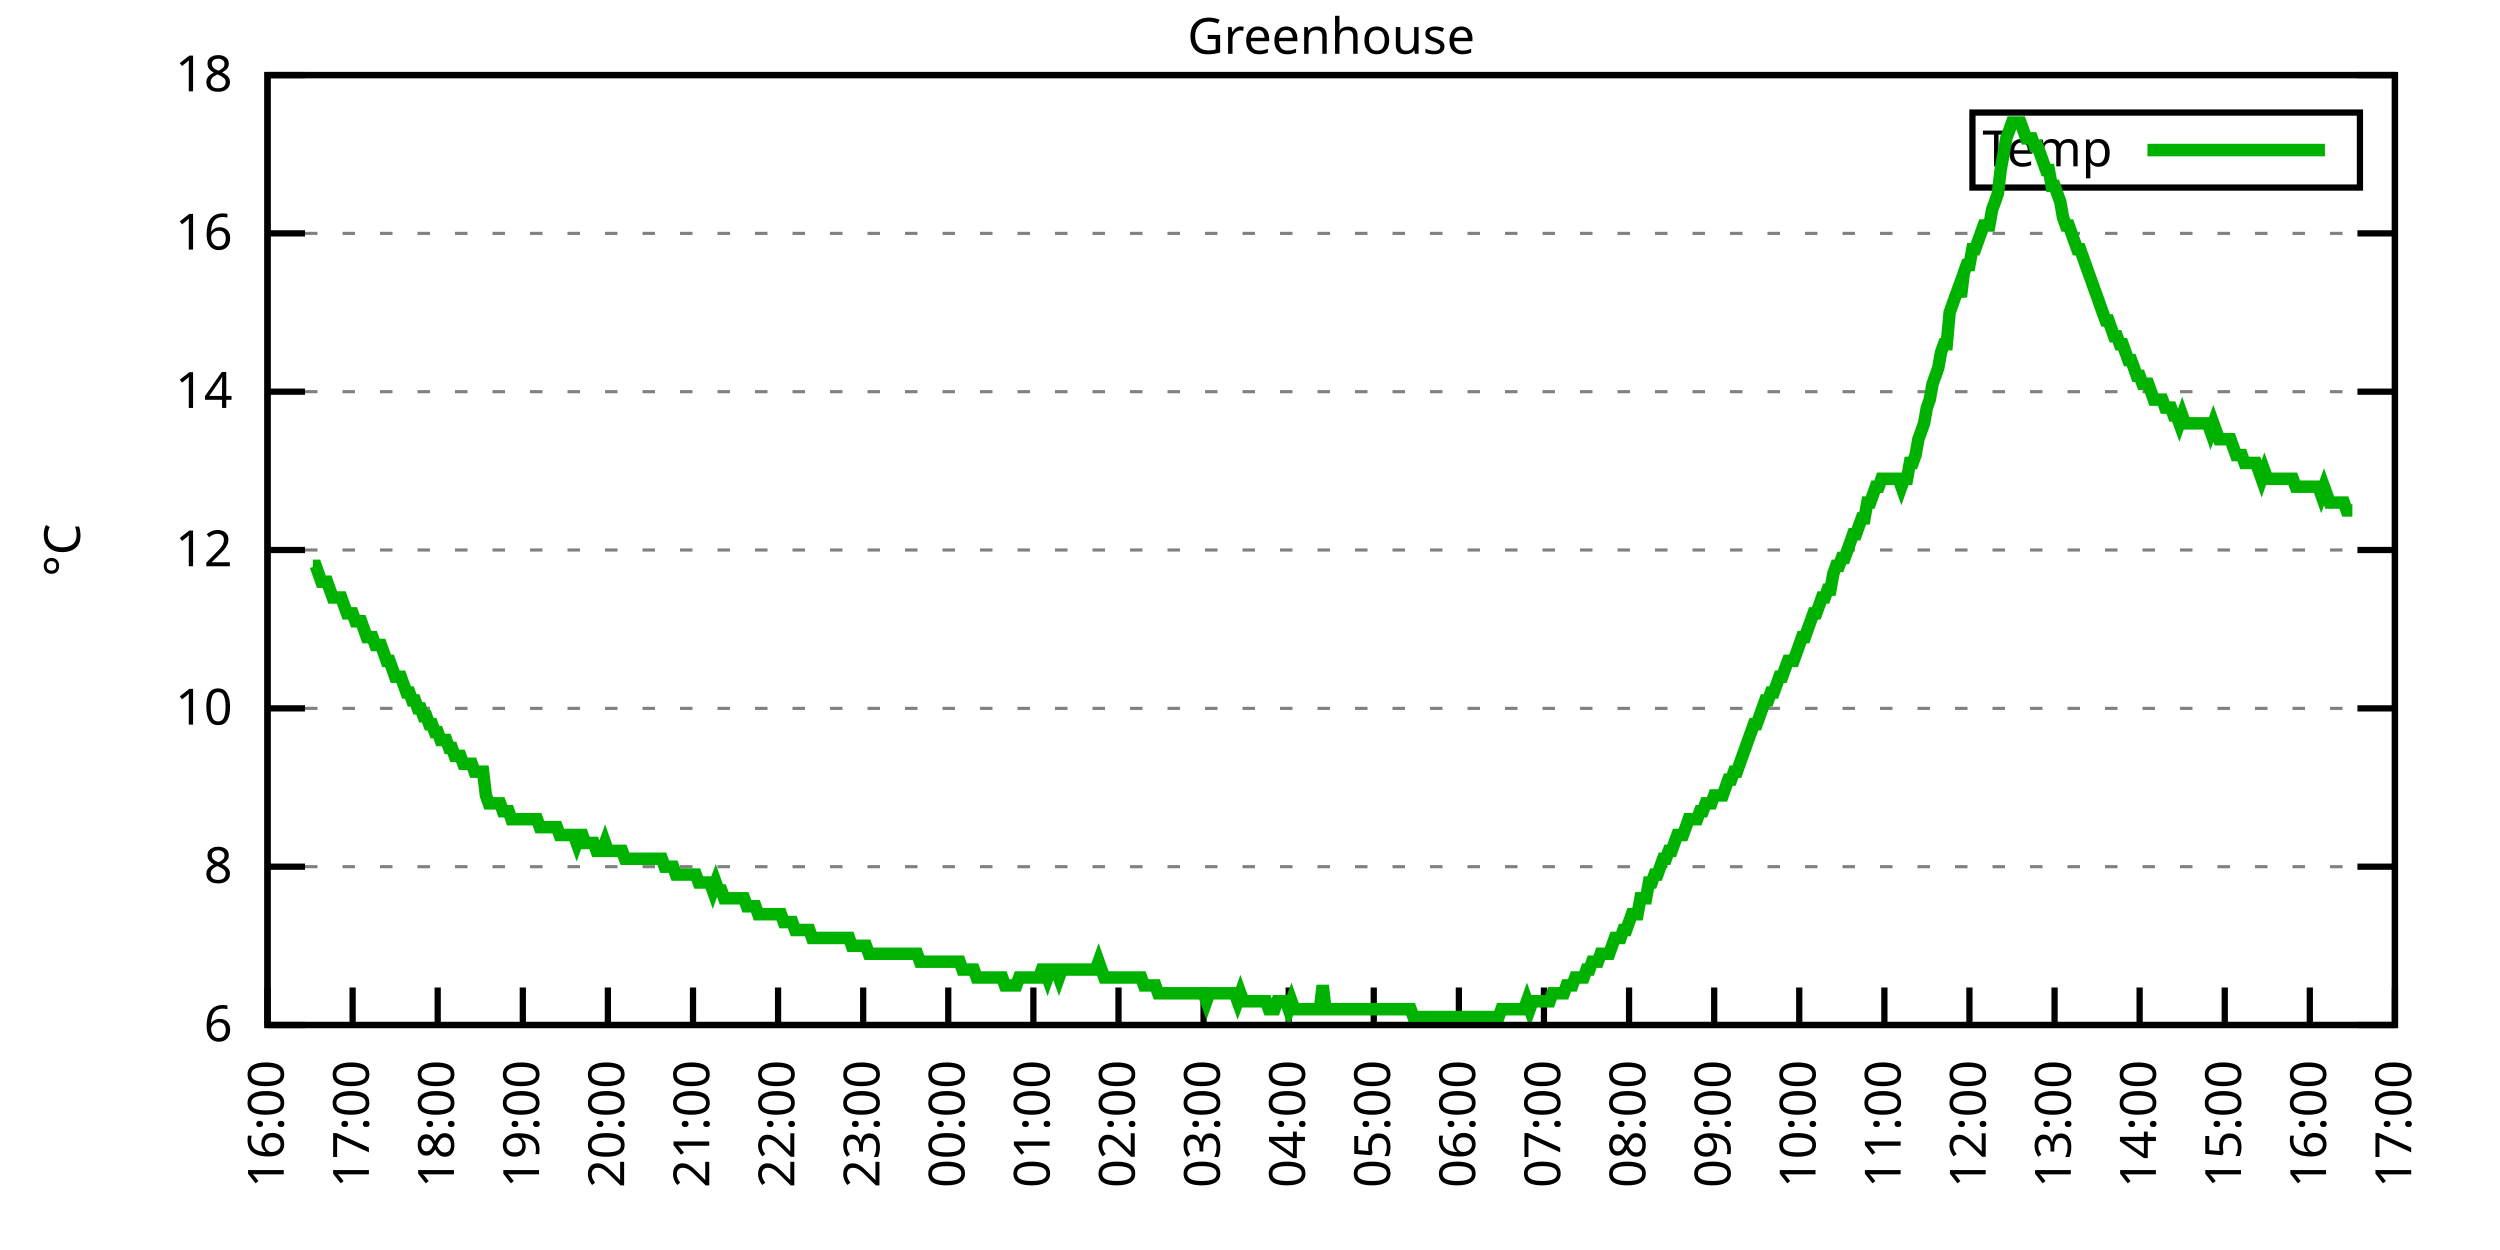
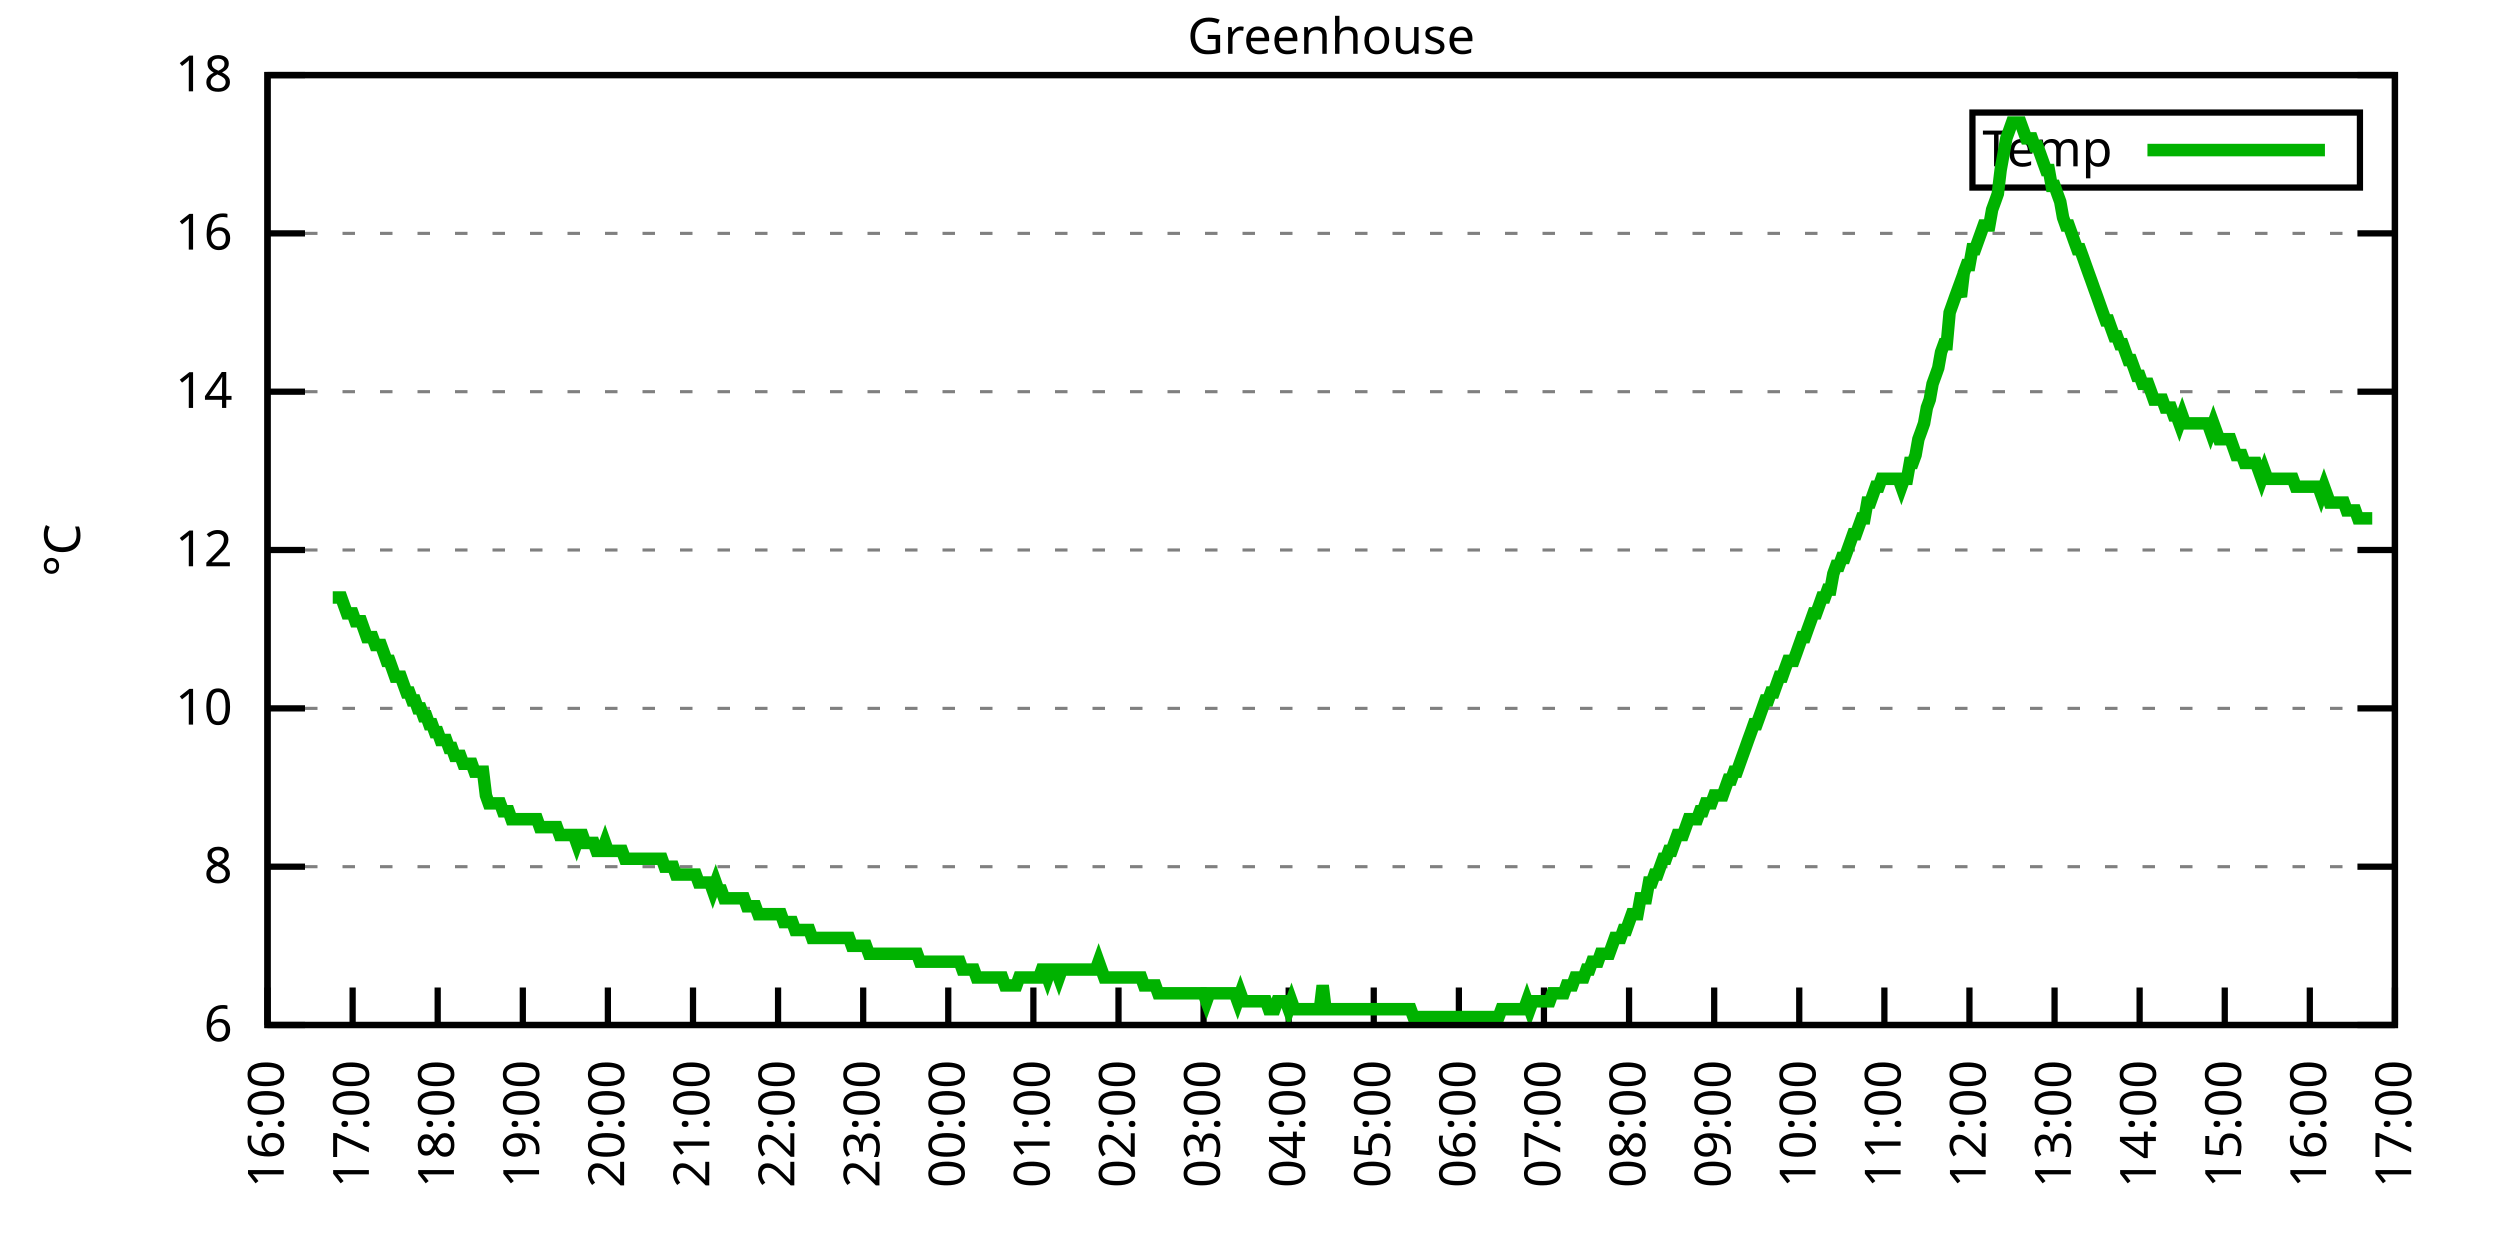
<svg xmlns="http://www.w3.org/2000/svg" xmlns:xlink="http://www.w3.org/1999/xlink" width="400" height="200" viewBox="0 0 400 200">
  <g id="gnuplot_canvas">
    <rect x="0" y="0" width="400" height="200" fill="none" />
    <defs>
      <circle id="gpDot" r="0.5" stroke-width="0.5" stroke="currentColor" />
      <path id="gpPt0" stroke-width="0.333" stroke="currentColor" d="M-1,0 h2 M0,-1 v2" />
      <path id="gpPt1" stroke-width="0.333" stroke="currentColor" d="M-1,-1 L1,1 M1,-1 L-1,1" />
      <path id="gpPt2" stroke-width="0.333" stroke="currentColor" d="M-1,0 L1,0 M0,-1 L0,1 M-1,-1 L1,1 M-1,1 L1,-1" />
      <rect id="gpPt3" stroke-width="0.333" stroke="currentColor" x="-1" y="-1" width="2" height="2" />
      <rect id="gpPt4" stroke-width="0.333" stroke="currentColor" fill="currentColor" x="-1" y="-1" width="2" height="2" />
      <circle id="gpPt5" stroke-width="0.333" stroke="currentColor" cx="0" cy="0" r="1" />
      <use xlink:href="#gpPt5" id="gpPt6" fill="currentColor" stroke="none" />
      <path id="gpPt7" stroke-width="0.333" stroke="currentColor" d="M0,-1.33 L-1.33,0.67 L1.33,0.67 z" />
      <use xlink:href="#gpPt7" id="gpPt8" fill="currentColor" stroke="none" />
      <use xlink:href="#gpPt7" id="gpPt9" stroke="currentColor" transform="rotate(180)" />
      <use xlink:href="#gpPt9" id="gpPt10" fill="currentColor" stroke="none" />
      <use xlink:href="#gpPt3" id="gpPt11" stroke="currentColor" transform="rotate(45)" />
      <use xlink:href="#gpPt11" id="gpPt12" fill="currentColor" stroke="none" />
      <path id="gpPt13" stroke-width="0.333" stroke="currentColor" d="M0,1.330 L1.265,0.411 L0.782,-1.067 L-0.782,-1.076 L-1.265,0.411 z" />
      <use xlink:href="#gpPt13" id="gpPt14" fill="currentColor" stroke="none" />
      <filter id="textbox" filterUnits="objectBoundingBox" x="0" y="0" height="1" width="1">
        <feFlood flood-color="white" flood-opacity="1" result="bgnd" />
        <feComposite in="SourceGraphic" in2="bgnd" operator="atop" />
      </filter>
      <filter id="greybox" filterUnits="objectBoundingBox" x="0" y="0" height="1" width="1">
        <feFlood flood-color="lightgrey" flood-opacity="1" result="grey" />
        <feComposite in="SourceGraphic" in2="grey" operator="atop" />
      </filter>
    </defs>
    <g fill="none" color="white" stroke="currentColor" stroke-width="1.00" stroke-linecap="butt" stroke-linejoin="miter">
</g>
    <g fill="none" color="black" stroke="currentColor" stroke-width="1.00" stroke-linecap="butt" stroke-linejoin="miter">
      <g stroke="none" shape-rendering="crispEdges">
        <polygon fill="rgb(255, 255, 255)" points="42.80,164.00 383.18,164.00 383.18,12.02 42.80,12.02 " />
      </g>
    </g>
    <g fill="none" color="black" stroke="currentColor" stroke-width="1.00" stroke-linecap="butt" stroke-linejoin="miter">
</g>
    <g fill="none" color="black" stroke="black" stroke-width="0.50" stroke-linecap="butt" stroke-linejoin="miter">
</g>
    <g fill="none" color="gray" stroke="currentColor" stroke-width="0.50" stroke-linecap="butt" stroke-linejoin="miter">
      <path stroke="gray" stroke-dasharray="2,4" class="gridline" d="M42.80,164.00 L383.19,164.00  " />
    </g>
    <g fill="none" color="gray" stroke="gray" stroke-width="1.00" stroke-linecap="butt" stroke-linejoin="miter">
</g>
    <g fill="none" color="black" stroke="currentColor" stroke-width="1.00" stroke-linecap="butt" stroke-linejoin="miter">
      <path stroke="black" d="M42.80,164.00 L48.80,164.00 M383.19,164.00 L377.19,164.00  " />
      <g transform="translate(37.20,166.60)" stroke="none" fill="black" font-family="Sans" font-size="8.00" text-anchor="end">
        <text>
          <tspan font-family="Sans"> 6</tspan>
        </text>
      </g>
    </g>
    <g fill="none" color="black" stroke="currentColor" stroke-width="1.00" stroke-linecap="butt" stroke-linejoin="miter">
</g>
    <g fill="none" color="black" stroke="black" stroke-width="0.50" stroke-linecap="butt" stroke-linejoin="miter">
</g>
    <g fill="none" color="gray" stroke="currentColor" stroke-width="0.50" stroke-linecap="butt" stroke-linejoin="miter">
      <path stroke="gray" stroke-dasharray="2,4" class="gridline" d="M42.80,138.67 L383.19,138.67  " />
    </g>
    <g fill="none" color="gray" stroke="gray" stroke-width="1.00" stroke-linecap="butt" stroke-linejoin="miter">
</g>
    <g fill="none" color="black" stroke="currentColor" stroke-width="1.00" stroke-linecap="butt" stroke-linejoin="miter">
      <path stroke="black" d="M42.80,138.67 L48.80,138.67 M383.19,138.67 L377.19,138.67  " />
      <g transform="translate(37.20,141.27)" stroke="none" fill="black" font-family="Sans" font-size="8.00" text-anchor="end">
        <text>
          <tspan font-family="Sans"> 8</tspan>
        </text>
      </g>
    </g>
    <g fill="none" color="black" stroke="currentColor" stroke-width="1.00" stroke-linecap="butt" stroke-linejoin="miter">
</g>
    <g fill="none" color="black" stroke="black" stroke-width="0.50" stroke-linecap="butt" stroke-linejoin="miter">
</g>
    <g fill="none" color="gray" stroke="currentColor" stroke-width="0.50" stroke-linecap="butt" stroke-linejoin="miter">
      <path stroke="gray" stroke-dasharray="2,4" class="gridline" d="M42.80,113.34 L383.19,113.34  " />
    </g>
    <g fill="none" color="gray" stroke="gray" stroke-width="1.00" stroke-linecap="butt" stroke-linejoin="miter">
</g>
    <g fill="none" color="black" stroke="currentColor" stroke-width="1.00" stroke-linecap="butt" stroke-linejoin="miter">
      <path stroke="black" d="M42.80,113.34 L48.80,113.34 M383.19,113.34 L377.19,113.34  " />
      <g transform="translate(37.20,115.94)" stroke="none" fill="black" font-family="Sans" font-size="8.00" text-anchor="end">
        <text>
          <tspan font-family="Sans"> 10</tspan>
        </text>
      </g>
    </g>
    <g fill="none" color="black" stroke="currentColor" stroke-width="1.00" stroke-linecap="butt" stroke-linejoin="miter">
</g>
    <g fill="none" color="black" stroke="black" stroke-width="0.50" stroke-linecap="butt" stroke-linejoin="miter">
</g>
    <g fill="none" color="gray" stroke="currentColor" stroke-width="0.50" stroke-linecap="butt" stroke-linejoin="miter">
      <path stroke="gray" stroke-dasharray="2,4" class="gridline" d="M42.80,88.00 L383.19,88.00  " />
    </g>
    <g fill="none" color="gray" stroke="gray" stroke-width="1.00" stroke-linecap="butt" stroke-linejoin="miter">
</g>
    <g fill="none" color="black" stroke="currentColor" stroke-width="1.00" stroke-linecap="butt" stroke-linejoin="miter">
      <path stroke="black" d="M42.80,88.00 L48.80,88.00 M383.19,88.00 L377.19,88.00  " />
      <g transform="translate(37.20,90.60)" stroke="none" fill="black" font-family="Sans" font-size="8.00" text-anchor="end">
        <text>
          <tspan font-family="Sans"> 12</tspan>
        </text>
      </g>
    </g>
    <g fill="none" color="black" stroke="currentColor" stroke-width="1.00" stroke-linecap="butt" stroke-linejoin="miter">
</g>
    <g fill="none" color="black" stroke="black" stroke-width="0.50" stroke-linecap="butt" stroke-linejoin="miter">
</g>
    <g fill="none" color="gray" stroke="currentColor" stroke-width="0.50" stroke-linecap="butt" stroke-linejoin="miter">
      <path stroke="gray" stroke-dasharray="2,4" class="gridline" d="M42.80,62.67 L383.19,62.67  " />
    </g>
    <g fill="none" color="gray" stroke="gray" stroke-width="1.00" stroke-linecap="butt" stroke-linejoin="miter">
</g>
    <g fill="none" color="black" stroke="currentColor" stroke-width="1.00" stroke-linecap="butt" stroke-linejoin="miter">
      <path stroke="black" d="M42.80,62.67 L48.80,62.67 M383.19,62.67 L377.19,62.67  " />
      <g transform="translate(37.20,65.27)" stroke="none" fill="black" font-family="Sans" font-size="8.00" text-anchor="end">
        <text>
          <tspan font-family="Sans"> 14</tspan>
        </text>
      </g>
    </g>
    <g fill="none" color="black" stroke="currentColor" stroke-width="1.00" stroke-linecap="butt" stroke-linejoin="miter">
</g>
    <g fill="none" color="black" stroke="black" stroke-width="0.50" stroke-linecap="butt" stroke-linejoin="miter">
</g>
    <g fill="none" color="gray" stroke="currentColor" stroke-width="0.50" stroke-linecap="butt" stroke-linejoin="miter">
      <path stroke="gray" stroke-dasharray="2,4" class="gridline" d="M42.80,37.34 L383.19,37.34  " />
    </g>
    <g fill="none" color="gray" stroke="gray" stroke-width="1.00" stroke-linecap="butt" stroke-linejoin="miter">
</g>
    <g fill="none" color="black" stroke="currentColor" stroke-width="1.00" stroke-linecap="butt" stroke-linejoin="miter">
      <path stroke="black" d="M42.80,37.34 L48.80,37.34 M383.19,37.34 L377.19,37.34  " />
      <g transform="translate(37.20,39.94)" stroke="none" fill="black" font-family="Sans" font-size="8.00" text-anchor="end">
        <text>
          <tspan font-family="Sans"> 16</tspan>
        </text>
      </g>
    </g>
    <g fill="none" color="black" stroke="currentColor" stroke-width="1.00" stroke-linecap="butt" stroke-linejoin="miter">
</g>
    <g fill="none" color="black" stroke="black" stroke-width="0.50" stroke-linecap="butt" stroke-linejoin="miter">
</g>
    <g fill="none" color="gray" stroke="currentColor" stroke-width="0.50" stroke-linecap="butt" stroke-linejoin="miter">
      <path stroke="gray" stroke-dasharray="2,4" class="gridline" d="M42.80,12.01 L383.19,12.01  " />
    </g>
    <g fill="none" color="gray" stroke="gray" stroke-width="1.00" stroke-linecap="butt" stroke-linejoin="miter">
</g>
    <g fill="none" color="black" stroke="currentColor" stroke-width="1.00" stroke-linecap="butt" stroke-linejoin="miter">
      <path stroke="black" d="M42.80,12.01 L48.80,12.01 M383.19,12.01 L377.19,12.01  " />
      <g transform="translate(37.20,14.61)" stroke="none" fill="black" font-family="Sans" font-size="8.00" text-anchor="end">
        <text>
          <tspan font-family="Sans"> 18</tspan>
        </text>
      </g>
    </g>
    <g fill="none" color="black" stroke="currentColor" stroke-width="1.00" stroke-linecap="butt" stroke-linejoin="miter">
      <path stroke="black" d="M42.80,164.00 L42.80,158.00  " />
      <g transform="translate(45.40,169.60) rotate(270.00)" stroke="none" fill="black" font-family="Sans" font-size="8.00" text-anchor="end">
        <text>
          <tspan font-family="Sans">16:00</tspan>
        </text>
      </g>
    </g>
    <g fill="none" color="black" stroke="currentColor" stroke-width="1.00" stroke-linecap="butt" stroke-linejoin="miter">
      <path stroke="black" d="M56.42,164.00 L56.42,158.00  " />
      <g transform="translate(59.02,169.60) rotate(270.00)" stroke="none" fill="black" font-family="Sans" font-size="8.00" text-anchor="end">
        <text>
          <tspan font-family="Sans">17:00</tspan>
        </text>
      </g>
    </g>
    <g fill="none" color="black" stroke="currentColor" stroke-width="1.00" stroke-linecap="butt" stroke-linejoin="miter">
      <path stroke="black" d="M70.03,164.00 L70.03,158.00  " />
      <g transform="translate(72.63,169.60) rotate(270.00)" stroke="none" fill="black" font-family="Sans" font-size="8.00" text-anchor="end">
        <text>
          <tspan font-family="Sans">18:00</tspan>
        </text>
      </g>
    </g>
    <g fill="none" color="black" stroke="currentColor" stroke-width="1.00" stroke-linecap="butt" stroke-linejoin="miter">
      <path stroke="black" d="M83.65,164.00 L83.65,158.00  " />
      <g transform="translate(86.25,169.60) rotate(270.00)" stroke="none" fill="black" font-family="Sans" font-size="8.00" text-anchor="end">
        <text>
          <tspan font-family="Sans">19:00</tspan>
        </text>
      </g>
    </g>
    <g fill="none" color="black" stroke="currentColor" stroke-width="1.00" stroke-linecap="butt" stroke-linejoin="miter">
      <path stroke="black" d="M97.26,164.00 L97.26,158.00  " />
      <g transform="translate(99.86,169.60) rotate(270.00)" stroke="none" fill="black" font-family="Sans" font-size="8.00" text-anchor="end">
        <text>
          <tspan font-family="Sans">20:00</tspan>
        </text>
      </g>
    </g>
    <g fill="none" color="black" stroke="currentColor" stroke-width="1.00" stroke-linecap="butt" stroke-linejoin="miter">
      <path stroke="black" d="M110.88,164.00 L110.88,158.00  " />
      <g transform="translate(113.48,169.60) rotate(270.00)" stroke="none" fill="black" font-family="Sans" font-size="8.00" text-anchor="end">
        <text>
          <tspan font-family="Sans">21:00</tspan>
        </text>
      </g>
    </g>
    <g fill="none" color="black" stroke="currentColor" stroke-width="1.00" stroke-linecap="butt" stroke-linejoin="miter">
      <path stroke="black" d="M124.49,164.00 L124.49,158.00  " />
      <g transform="translate(127.09,169.60) rotate(270.00)" stroke="none" fill="black" font-family="Sans" font-size="8.00" text-anchor="end">
        <text>
          <tspan font-family="Sans">22:00</tspan>
        </text>
      </g>
    </g>
    <g fill="none" color="black" stroke="currentColor" stroke-width="1.00" stroke-linecap="butt" stroke-linejoin="miter">
      <path stroke="black" d="M138.11,164.00 L138.11,158.00  " />
      <g transform="translate(140.71,169.60) rotate(270.00)" stroke="none" fill="black" font-family="Sans" font-size="8.00" text-anchor="end">
        <text>
          <tspan font-family="Sans">23:00</tspan>
        </text>
      </g>
    </g>
    <g fill="none" color="black" stroke="currentColor" stroke-width="1.00" stroke-linecap="butt" stroke-linejoin="miter">
      <path stroke="black" d="M151.72,164.00 L151.72,158.00  " />
      <g transform="translate(154.32,169.60) rotate(270.00)" stroke="none" fill="black" font-family="Sans" font-size="8.00" text-anchor="end">
        <text>
          <tspan font-family="Sans">00:00</tspan>
        </text>
      </g>
    </g>
    <g fill="none" color="black" stroke="currentColor" stroke-width="1.00" stroke-linecap="butt" stroke-linejoin="miter">
      <path stroke="black" d="M165.34,164.00 L165.34,158.00  " />
      <g transform="translate(167.94,169.60) rotate(270.00)" stroke="none" fill="black" font-family="Sans" font-size="8.00" text-anchor="end">
        <text>
          <tspan font-family="Sans">01:00</tspan>
        </text>
      </g>
    </g>
    <g fill="none" color="black" stroke="currentColor" stroke-width="1.00" stroke-linecap="butt" stroke-linejoin="miter">
      <path stroke="black" d="M178.96,164.00 L178.96,158.00  " />
      <g transform="translate(181.56,169.60) rotate(270.00)" stroke="none" fill="black" font-family="Sans" font-size="8.00" text-anchor="end">
        <text>
          <tspan font-family="Sans">02:00</tspan>
        </text>
      </g>
    </g>
    <g fill="none" color="black" stroke="currentColor" stroke-width="1.00" stroke-linecap="butt" stroke-linejoin="miter">
      <path stroke="black" d="M192.57,164.00 L192.57,158.00  " />
      <g transform="translate(195.17,169.60) rotate(270.00)" stroke="none" fill="black" font-family="Sans" font-size="8.00" text-anchor="end">
        <text>
          <tspan font-family="Sans">03:00</tspan>
        </text>
      </g>
    </g>
    <g fill="none" color="black" stroke="currentColor" stroke-width="1.00" stroke-linecap="butt" stroke-linejoin="miter">
      <path stroke="black" d="M206.19,164.00 L206.19,158.00  " />
      <g transform="translate(208.79,169.60) rotate(270.00)" stroke="none" fill="black" font-family="Sans" font-size="8.00" text-anchor="end">
        <text>
          <tspan font-family="Sans">04:00</tspan>
        </text>
      </g>
    </g>
    <g fill="none" color="black" stroke="currentColor" stroke-width="1.00" stroke-linecap="butt" stroke-linejoin="miter">
      <path stroke="black" d="M219.80,164.00 L219.80,158.00  " />
      <g transform="translate(222.40,169.60) rotate(270.00)" stroke="none" fill="black" font-family="Sans" font-size="8.00" text-anchor="end">
        <text>
          <tspan font-family="Sans">05:00</tspan>
        </text>
      </g>
    </g>
    <g fill="none" color="black" stroke="currentColor" stroke-width="1.00" stroke-linecap="butt" stroke-linejoin="miter">
      <path stroke="black" d="M233.42,164.00 L233.42,158.00  " />
      <g transform="translate(236.02,169.60) rotate(270.00)" stroke="none" fill="black" font-family="Sans" font-size="8.00" text-anchor="end">
        <text>
          <tspan font-family="Sans">06:00</tspan>
        </text>
      </g>
    </g>
    <g fill="none" color="black" stroke="currentColor" stroke-width="1.00" stroke-linecap="butt" stroke-linejoin="miter">
      <path stroke="black" d="M247.03,164.00 L247.03,158.00  " />
      <g transform="translate(249.63,169.60) rotate(270.00)" stroke="none" fill="black" font-family="Sans" font-size="8.00" text-anchor="end">
        <text>
          <tspan font-family="Sans">07:00</tspan>
        </text>
      </g>
    </g>
    <g fill="none" color="black" stroke="currentColor" stroke-width="1.00" stroke-linecap="butt" stroke-linejoin="miter">
      <path stroke="black" d="M260.65,164.00 L260.65,158.00  " />
      <g transform="translate(263.25,169.60) rotate(270.00)" stroke="none" fill="black" font-family="Sans" font-size="8.00" text-anchor="end">
        <text>
          <tspan font-family="Sans">08:00</tspan>
        </text>
      </g>
    </g>
    <g fill="none" color="black" stroke="currentColor" stroke-width="1.00" stroke-linecap="butt" stroke-linejoin="miter">
      <path stroke="black" d="M274.27,164.00 L274.27,158.00  " />
      <g transform="translate(276.87,169.60) rotate(270.00)" stroke="none" fill="black" font-family="Sans" font-size="8.00" text-anchor="end">
        <text>
          <tspan font-family="Sans">09:00</tspan>
        </text>
      </g>
    </g>
    <g fill="none" color="black" stroke="currentColor" stroke-width="1.00" stroke-linecap="butt" stroke-linejoin="miter">
      <path stroke="black" d="M287.88,164.00 L287.88,158.00  " />
      <g transform="translate(290.48,169.60) rotate(270.00)" stroke="none" fill="black" font-family="Sans" font-size="8.00" text-anchor="end">
        <text>
          <tspan font-family="Sans">10:00</tspan>
        </text>
      </g>
    </g>
    <g fill="none" color="black" stroke="currentColor" stroke-width="1.00" stroke-linecap="butt" stroke-linejoin="miter">
      <path stroke="black" d="M301.50,164.00 L301.50,158.00  " />
      <g transform="translate(304.10,169.60) rotate(270.00)" stroke="none" fill="black" font-family="Sans" font-size="8.00" text-anchor="end">
        <text>
          <tspan font-family="Sans">11:00</tspan>
        </text>
      </g>
    </g>
    <g fill="none" color="black" stroke="currentColor" stroke-width="1.00" stroke-linecap="butt" stroke-linejoin="miter">
      <path stroke="black" d="M315.11,164.00 L315.11,158.00  " />
      <g transform="translate(317.71,169.60) rotate(270.00)" stroke="none" fill="black" font-family="Sans" font-size="8.00" text-anchor="end">
        <text>
          <tspan font-family="Sans">12:00</tspan>
        </text>
      </g>
    </g>
    <g fill="none" color="black" stroke="currentColor" stroke-width="1.00" stroke-linecap="butt" stroke-linejoin="miter">
      <path stroke="black" d="M328.73,164.00 L328.73,158.00  " />
      <g transform="translate(331.33,169.60) rotate(270.00)" stroke="none" fill="black" font-family="Sans" font-size="8.00" text-anchor="end">
        <text>
          <tspan font-family="Sans">13:00</tspan>
        </text>
      </g>
    </g>
    <g fill="none" color="black" stroke="currentColor" stroke-width="1.00" stroke-linecap="butt" stroke-linejoin="miter">
      <path stroke="black" d="M342.34,164.00 L342.34,158.00  " />
      <g transform="translate(344.94,169.60) rotate(270.00)" stroke="none" fill="black" font-family="Sans" font-size="8.00" text-anchor="end">
        <text>
          <tspan font-family="Sans">14:00</tspan>
        </text>
      </g>
    </g>
    <g fill="none" color="black" stroke="currentColor" stroke-width="1.00" stroke-linecap="butt" stroke-linejoin="miter">
      <path stroke="black" d="M355.96,164.00 L355.96,158.00  " />
      <g transform="translate(358.56,169.60) rotate(270.00)" stroke="none" fill="black" font-family="Sans" font-size="8.00" text-anchor="end">
        <text>
          <tspan font-family="Sans">15:00</tspan>
        </text>
      </g>
    </g>
    <g fill="none" color="black" stroke="currentColor" stroke-width="1.00" stroke-linecap="butt" stroke-linejoin="miter">
      <path stroke="black" d="M369.57,164.00 L369.57,158.00  " />
      <g transform="translate(372.17,169.60) rotate(270.00)" stroke="none" fill="black" font-family="Sans" font-size="8.00" text-anchor="end">
        <text>
          <tspan font-family="Sans">16:00</tspan>
        </text>
      </g>
    </g>
    <g fill="none" color="black" stroke="currentColor" stroke-width="1.00" stroke-linecap="butt" stroke-linejoin="miter">
      <path stroke="black" d="M383.19,164.00 L383.19,158.00  " />
      <g transform="translate(385.79,169.60) rotate(270.00)" stroke="none" fill="black" font-family="Sans" font-size="8.00" text-anchor="end">
        <text>
          <tspan font-family="Sans">17:00</tspan>
        </text>
      </g>
    </g>
    <g fill="none" color="black" stroke="currentColor" stroke-width="1.00" stroke-linecap="butt" stroke-linejoin="miter">
</g>
    <g fill="none" color="black" stroke="currentColor" stroke-width="1.00" stroke-linecap="butt" stroke-linejoin="miter">
      <path stroke="black" d="M42.80,12.01 L42.80,164.00 L383.19,164.00 L383.19,12.01 L42.80,12.01 Z  " />
    </g>
    <g fill="none" color="black" stroke="currentColor" stroke-width="1.00" stroke-linecap="butt" stroke-linejoin="miter">
</g>
    <g fill="none" color="black" stroke="currentColor" stroke-width="1.00" stroke-linecap="butt" stroke-linejoin="miter">
      <path stroke="black" d="M315.59,30.01 L315.59,18.01 L377.59,18.01 L377.59,30.01 L315.59,30.01 Z  " />
    </g>
    <g id="Greenhouse_plot_1">
      <g fill="none" color="white" stroke="black" stroke-width="2.00" stroke-linecap="butt" stroke-linejoin="miter">
</g>
      <g fill="none" color="black" stroke="currentColor" stroke-width="2.00" stroke-linecap="butt" stroke-linejoin="miter">
        <g transform="translate(337.99,26.61)" stroke="none" fill="black" font-family="Sans" font-size="8.00" text-anchor="end">
          <text>
            <tspan font-family="Sans">Temp</tspan>
          </text>
        </g>
      </g>
      <g fill="none" color="black" stroke="currentColor" stroke-width="2.00" stroke-linecap="butt" stroke-linejoin="miter">
-         <path stroke="rgb(  0, 178,   0)" d="M343.59,24.01 L371.99,24.01 M50.06,90.54 L50.52,90.54 L50.97,91.80 L51.42,93.07 L51.88,93.07 L52.33,93.07   L52.78,94.34 L53.24,95.60 L53.69,95.60 L54.15,95.60 L54.60,95.60 L55.05,96.87 L55.51,98.14 L55.96,98.14   L56.42,98.14 L56.87,99.40 L57.32,99.40 L57.78,99.40 L58.23,100.67 L58.68,101.94 L59.14,101.94 L59.59,101.94   L60.05,103.20 L60.50,103.20 L60.95,103.20 L61.41,104.47 L61.86,105.74 L62.32,105.74 L62.77,107.00 L63.22,108.27   L63.68,108.27 L64.13,108.27 L64.58,109.54 L65.04,110.80 L65.49,110.80 L65.95,112.07 L66.40,112.07 L66.85,113.34   L67.31,113.34 L67.76,114.60 L68.22,114.60 L68.67,115.87 L69.12,115.87 L69.58,117.14 L70.03,117.14 L70.49,118.40   L70.94,118.40 L71.39,118.40 L71.85,119.67 L72.30,119.67 L72.75,120.94 L73.21,120.94 L73.66,120.94 L74.12,122.20   L74.57,122.20 L75.02,122.20 L75.48,122.20 L75.93,123.47 L76.39,123.47 L76.84,123.47 L77.29,123.47 L77.75,127.27   L78.20,128.54 L78.65,128.54 L79.11,128.54 L79.56,128.54 L80.02,128.54 L80.47,129.80 L80.92,129.80 L81.38,129.80   L81.83,131.07 L82.29,131.07 L82.74,131.07 L83.19,131.07 L83.65,131.07 L84.10,131.07 L84.55,131.07 L85.01,131.07   L85.46,131.07 L85.92,131.07 L86.37,132.34 L86.82,132.34 L87.28,132.34 L87.73,132.34 L88.19,132.34 L88.64,132.34   L89.09,132.34 L89.55,133.60 L90.00,133.60 L90.45,133.60 L90.91,133.60 L91.36,133.60 L91.82,133.60 L92.27,134.87   L92.72,133.60 L93.18,133.60 L93.63,134.87 L94.09,134.87 L94.54,134.87 L94.99,134.87 L95.45,136.14 L95.90,136.14   L96.35,136.14 L96.81,134.87 L97.26,136.14 L97.72,136.14 L98.17,136.14 L98.62,136.14 L99.08,136.14 L99.53,136.14   L99.99,137.40 L100.44,137.40 L100.89,137.40 L101.35,137.40 L101.80,137.40 L102.25,137.40 L102.71,137.40 L103.16,137.40   L103.62,137.40 L104.07,137.40 L104.52,137.40 L104.98,137.40 L105.43,137.40 L105.89,137.40 L106.34,138.67 L106.79,138.67   L107.25,138.67 L107.70,138.67 L108.15,139.93 L108.61,139.93 L109.06,139.93 L109.52,139.93 L109.97,139.93 L110.42,139.93   L110.88,139.93 L111.33,139.93 L111.79,141.20 L112.24,141.20 L112.69,141.20 L113.15,141.20 L113.60,141.20 L114.05,142.47   L114.51,141.20 L114.96,142.47 L115.42,142.47 L115.87,143.73 L116.32,143.73 L116.78,143.73 L117.23,143.73 L117.69,143.73   L118.14,143.73 L118.59,143.73 L119.05,143.73 L119.50,145.00 L119.96,145.00 L120.41,145.00 L120.86,145.00 L121.32,146.27   L121.77,146.27 L122.22,146.27 L122.68,146.27 L123.13,146.27 L123.59,146.27 L124.04,146.27 L124.49,146.27 L124.95,146.27   L125.40,147.53 L125.86,147.53 L126.31,147.53 L126.76,147.53 L127.22,148.80 L127.67,148.80 L128.12,148.80 L128.58,148.80   L129.03,148.80 L129.49,148.80 L129.94,150.07 L130.39,150.07 L130.85,150.07 L131.30,150.07 L131.76,150.07 L132.21,150.07   L132.66,150.07 L133.12,150.07 L133.57,150.07 L134.02,150.07 L134.48,150.07 L134.93,150.07 L135.39,150.07 L135.84,150.07   L136.29,151.33 L136.75,151.33 L137.20,151.33 L137.66,151.33 L138.11,151.33 L138.56,151.33 L139.02,152.60 L139.47,152.60   L139.92,152.60 L140.38,152.60 L140.83,152.60 L141.29,152.60 L141.74,152.60 L142.19,152.60 L142.65,152.60 L143.10,152.60   L143.56,152.60 L144.01,152.60 L144.46,152.60 L144.92,152.60 L145.37,152.60 L145.82,152.60 L146.28,152.60 L146.73,152.60   L147.19,153.87 L147.64,153.87 L148.09,153.87 L148.55,153.87 L149.00,153.87 L149.46,153.87 L149.91,153.87 L150.36,153.87   L150.82,153.87 L151.27,153.87 L151.72,153.87 L152.18,153.87 L152.63,153.87 L153.09,153.87 L153.54,153.87 L153.99,155.13   L154.45,155.13 L154.90,155.13 L155.36,155.13 L155.81,155.13 L156.26,156.40 L156.72,156.40 L157.17,156.40 L157.62,156.40   L158.08,156.40 L158.53,156.40 L158.99,156.40 L159.44,156.40 L159.89,156.40 L160.35,156.40 L160.80,157.67 L161.26,157.67   L161.71,157.67 L162.16,157.67 L162.62,157.67 L163.07,156.40 L163.52,156.40 L163.98,156.40 L164.43,156.40 L164.89,156.40   L165.34,156.40 L165.79,156.40 L166.25,156.40 L166.70,155.13 L167.16,155.13 L167.61,156.40 L168.06,155.13 L168.52,155.13   L168.97,155.13 L169.43,156.40 L169.88,155.13 L170.33,155.13 L170.79,155.13 L171.24,155.13 L171.69,155.13 L172.15,155.13   L172.60,155.13 L173.06,155.13 L173.51,155.13 L173.96,155.13 L174.42,155.13 L174.87,155.13 L175.33,155.13 L175.78,153.87   L176.23,155.13 L176.69,156.40 L177.14,156.40 L177.59,156.40 L178.05,156.40 L178.50,156.40 L178.96,156.40 L179.41,156.40   L179.86,156.40 L180.32,156.40 L180.77,156.40 L181.23,156.40 L181.68,156.40 L182.13,156.40 L182.59,156.40 L183.04,157.67   L183.49,157.67 L183.95,157.67 L184.40,157.67 L184.86,157.67 L185.31,158.93 L185.76,158.93 L186.22,158.93 L186.67,158.93   L187.13,158.93 L187.58,158.93 L188.03,158.93 L188.49,158.93 L188.94,158.93 L189.39,158.93 L189.85,158.93 L190.30,158.93   L190.76,158.93 L191.21,158.93 L191.66,158.93 L192.12,158.93 L192.57,158.93 L193.03,160.20 L193.48,158.93 L193.93,158.93   L194.39,158.93 L194.84,158.93 L195.29,158.93 L195.75,158.93 L196.20,158.93 L196.66,158.93 L197.11,158.93 L197.56,158.93   L198.02,160.20 L198.47,158.93 L198.93,160.20 L199.38,160.20 L199.83,160.20 L200.29,160.20 L200.74,160.20 L201.19,160.20   L201.65,160.20 L202.10,160.20 L202.56,160.20 L203.01,161.47 L203.46,161.47 L203.92,161.47 L204.37,160.20 L204.83,160.20   L205.28,160.20 L205.73,160.20 L206.19,161.47 L206.64,160.20 L207.09,161.47 L207.55,161.47 L208.00,161.47 L208.46,161.47   L208.91,161.47 L209.36,161.47 L209.82,161.47 L210.27,161.47 L210.73,161.47 L211.18,161.47 L211.63,157.67 L212.09,161.47   L212.54,161.47 L213.00,161.47 L213.45,161.47 L213.90,161.47 L214.36,161.47 L214.81,161.47 L215.26,161.47 L215.72,161.47   L216.17,161.47 L216.63,161.47 L217.08,161.47 L217.53,161.47 L217.99,161.47 L218.44,161.47 L218.90,161.47 L219.35,161.47   L219.80,161.47 L220.26,161.47 L220.71,161.47 L221.16,161.47 L221.62,161.47 L222.07,161.47 L222.53,161.47 L222.98,161.47   L223.43,161.47 L223.89,161.47 L224.34,161.47 L224.80,161.47 L225.25,161.47 L225.70,161.47 L226.16,162.73 L226.61,162.73   L227.06,162.73 L227.52,162.73 L227.97,162.73 L228.43,162.73 L228.88,162.73 L229.33,162.73 L229.79,162.73 L230.24,162.73   L230.70,162.73 L231.15,162.73 L231.60,162.73 L232.06,162.73 L232.51,162.73 L232.96,162.73 L233.42,162.73 L233.87,162.73   L234.33,162.73 L234.78,162.73 L235.23,162.73 L235.69,162.73 L236.14,162.73 L236.60,162.73 L237.05,162.73 L237.50,162.73   L237.96,162.73 L238.41,162.73 L238.86,162.73 L239.32,162.73 L239.77,162.73 L240.23,161.47 L240.68,161.47 L241.13,161.47   L241.59,161.47 L242.04,161.47 L242.50,161.47 L242.95,161.47 L243.40,161.47 L243.86,161.47 L244.31,160.20 L244.76,161.47   L245.22,160.20 L245.67,160.20 L246.13,160.20 L246.58,160.20 L247.03,160.20 L247.49,160.20 L247.94,160.20 L248.40,158.93   L248.85,158.93 L249.30,158.93 L249.76,158.93 L250.21,158.93 L250.66,157.67 L251.12,157.67 L251.57,157.67 L252.03,156.40   L252.48,156.40 L252.93,156.40 L253.39,156.40 L253.84,155.13 L254.30,155.13 L254.75,153.87 L255.20,153.87 L255.66,153.87   L256.11,152.60 L256.56,152.60 L257.02,152.60 L257.47,152.60 L257.93,151.33 L258.38,150.07 L258.83,150.07 L259.29,150.07   L259.74,148.80 L260.20,148.80 L260.65,147.53 L261.10,146.27 L261.56,146.27 L262.01,146.27 L262.47,143.73 L262.92,143.73   L263.37,143.73 L263.83,141.20 L264.28,141.20 L264.73,139.93 L265.19,139.93 L265.64,138.67 L266.10,137.40 L266.55,137.40   L267.00,136.14 L267.46,136.14 L267.91,134.87 L268.37,133.60 L268.82,133.60 L269.27,133.60 L269.73,132.34 L270.18,131.07   L270.63,131.07 L271.09,131.07 L271.54,131.07 L272.00,129.80 L272.45,129.80 L272.90,128.54 L273.36,128.54 L273.81,128.54   L274.27,127.27 L274.72,127.27 L275.17,127.27 L275.63,127.27 L276.08,126.00 L276.53,124.74 L276.99,124.74 L277.44,123.47   L277.90,123.47 L278.35,122.20 L278.80,120.94 L279.26,119.67 L279.71,118.40 L280.17,117.14 L280.62,115.87 L281.07,115.87   L281.53,114.60 L281.98,113.34 L282.43,112.07 L282.89,112.07 L283.34,110.80 L283.80,110.80 L284.25,109.54 L284.70,108.27   L285.16,108.27 L285.61,107.00 L286.07,105.74 L286.52,105.74 L286.97,105.74 L287.43,104.47 L287.88,103.20 L288.33,101.94   L288.79,101.94 L289.24,100.67 L289.70,99.40 L290.15,98.14 L290.60,98.14 L291.06,96.87 L291.51,95.60 L291.97,95.60   L292.42,94.34 L292.87,94.34 L293.33,91.80 L293.78,90.54 L294.23,90.54 L294.69,89.27 L295.14,89.27 L295.60,88.00   L296.05,86.74 L296.50,85.47 L296.96,85.47 L297.41,84.21 L297.87,82.94 L298.32,82.94 L298.77,80.41 L299.23,80.41   L299.68,79.14 L300.13,77.87 L300.59,77.87 L301.04,76.61 L301.50,76.61 L301.95,76.61 L302.40,76.61 L302.86,76.61   L303.31,76.61 L303.77,76.61 L304.22,77.87 L304.67,76.61 L305.13,76.61 L305.58,74.07 L306.03,74.07 L306.49,72.81   L306.94,70.27 L307.40,69.01 L307.85,67.74 L308.30,65.21 L308.76,63.94 L309.21,61.41 L309.67,60.14 L310.12,58.87   L310.57,56.34 L311.03,55.07 L311.48,55.07 L311.94,50.01 L312.39,48.74 L312.84,47.47 L313.30,46.21 L313.75,47.47   L314.20,43.67 L314.66,42.41 L315.11,42.41 L315.57,39.87 L316.02,39.87 L316.47,38.61 L316.93,37.34 L317.38,36.08   L317.84,36.08 L318.29,36.08 L318.74,33.54 L319.20,32.28 L319.65,31.01 L320.10,27.21 L320.56,24.68 L321.01,22.14   L321.47,20.88 L321.92,19.61 L322.37,19.61 L322.83,19.61 L323.28,19.61 L323.74,20.88 L324.19,22.14 L324.64,22.14   L325.10,22.14 L325.55,23.41 L326.00,23.41 L326.46,24.68 L326.91,25.94 L327.37,27.21 L327.82,27.21 L328.27,29.74   L328.73,29.74 L329.18,31.01 L329.64,32.28 L330.09,34.81 L330.54,36.08 L331.00,36.08 L331.45,37.34 L331.90,38.61   L332.36,39.87 L332.81,39.87 L333.27,41.14 L333.72,42.41 L334.17,43.67 L334.63,44.94 L335.08,46.21 L335.54,47.47   L335.99,48.74 L336.44,50.01 L336.90,51.27 L337.35,51.27 L337.80,52.54 L338.26,53.81 L338.71,53.81 L339.17,55.07   L339.62,55.07 L340.07,56.34 L340.53,57.61 L340.98,57.61 L341.44,58.87 L341.89,60.14 L342.34,60.14 L342.80,61.41   L343.25,61.41 L343.70,61.41 L344.16,62.67 L344.61,63.94 L345.07,63.94 L345.52,63.94 L345.97,63.94 L346.43,65.21   L346.88,65.21 L347.34,65.21 L347.79,66.47 L348.24,66.47 L348.70,67.74 L349.15,66.47 L349.60,67.74 L350.06,67.74   L350.51,67.74 L350.97,67.74 L351.42,67.74 L351.87,67.74 L352.33,67.74 L352.78,67.74 L353.24,67.74 L353.69,69.01   L354.14,67.74 L354.60,69.01 L355.05,70.27 L355.50,70.27 L355.96,70.27 L356.41,70.27 L356.87,70.27 L357.32,71.54   L357.77,72.81 L358.23,72.81 L358.68,72.81 L359.14,74.07 L359.59,74.07 L360.04,74.07 L360.50,74.07 L360.95,74.07   L361.41,75.34 L361.86,76.61 L362.31,75.34 L362.77,76.61 L363.22,76.61 L363.67,76.61 L364.13,76.61 L364.58,76.61   L365.04,76.61 L365.49,76.61 L365.94,76.61 L366.40,76.61 L366.85,76.61 L367.31,77.87 L367.76,77.87 L368.21,77.87   L368.67,77.87 L369.12,77.87 L369.57,77.87 L370.03,77.87 L370.48,77.87 L370.94,77.87 L371.39,79.14 L371.84,77.87   L372.30,79.14 L372.75,80.41 L373.21,80.41 L373.66,80.41 L374.11,80.41 L374.57,80.41 L375.02,80.41 L375.47,81.67   L375.93,81.67 L376.38,81.67  " />
+         <path stroke="rgb(  0, 178,   0)" d="M343.59,24.01 L371.99,24.01 M53.24,95.60 L53.69,95.60 L54.15,95.60 L54.60,95.60 L55.05,96.87 L55.51,98.14   L55.96,98.14 L56.42,98.14 L56.87,99.40 L57.32,99.40 L57.78,99.40 L58.23,100.67 L58.68,101.94 L59.14,101.94   L59.59,101.94 L60.05,103.20 L60.50,103.20 L60.95,103.20 L61.41,104.47 L61.86,105.74 L62.32,105.74 L62.77,107.00   L63.22,108.27 L63.68,108.27 L64.13,108.27 L64.58,109.54 L65.04,110.80 L65.49,110.80 L65.95,112.07 L66.40,112.07   L66.85,113.34 L67.31,113.34 L67.76,114.60 L68.22,114.60 L68.67,115.87 L69.12,115.87 L69.58,117.14 L70.03,117.14   L70.49,118.40 L70.94,118.40 L71.39,118.40 L71.85,119.67 L72.30,119.67 L72.75,120.94 L73.21,120.94 L73.66,120.94   L74.12,122.20 L74.57,122.20 L75.02,122.20 L75.48,122.20 L75.93,123.47 L76.39,123.47 L76.84,123.47 L77.29,123.47   L77.75,127.27 L78.20,128.54 L78.65,128.54 L79.11,128.54 L79.56,128.54 L80.02,128.54 L80.47,129.80 L80.92,129.80   L81.38,129.80 L81.83,131.07 L82.29,131.07 L82.74,131.07 L83.19,131.07 L83.65,131.07 L84.10,131.07 L84.55,131.07   L85.01,131.07 L85.46,131.07 L85.92,131.07 L86.37,132.34 L86.82,132.34 L87.28,132.34 L87.73,132.34 L88.19,132.34   L88.64,132.34 L89.09,132.34 L89.55,133.60 L90.00,133.60 L90.45,133.60 L90.91,133.60 L91.36,133.60 L91.82,133.60   L92.27,134.87 L92.72,133.60 L93.18,133.60 L93.63,134.87 L94.09,134.87 L94.54,134.87 L94.99,134.87 L95.45,136.14   L95.90,136.14 L96.35,136.14 L96.81,134.87 L97.26,136.14 L97.72,136.14 L98.17,136.14 L98.62,136.14 L99.08,136.14   L99.53,136.14 L99.99,137.40 L100.44,137.40 L100.89,137.40 L101.35,137.40 L101.80,137.40 L102.25,137.40 L102.71,137.40   L103.16,137.40 L103.62,137.40 L104.07,137.40 L104.52,137.40 L104.98,137.40 L105.43,137.40 L105.89,137.40 L106.34,138.67   L106.79,138.67 L107.25,138.67 L107.70,138.67 L108.15,139.93 L108.61,139.93 L109.06,139.93 L109.52,139.93 L109.97,139.93   L110.42,139.93 L110.88,139.93 L111.33,139.93 L111.79,141.20 L112.24,141.20 L112.69,141.20 L113.15,141.20 L113.60,141.20   L114.05,142.47 L114.51,141.20 L114.96,142.47 L115.42,142.47 L115.87,143.73 L116.32,143.73 L116.78,143.73 L117.23,143.73   L117.69,143.73 L118.14,143.73 L118.59,143.73 L119.05,143.73 L119.50,145.00 L119.96,145.00 L120.41,145.00 L120.86,145.00   L121.32,146.27 L121.77,146.27 L122.22,146.27 L122.68,146.27 L123.13,146.27 L123.59,146.27 L124.04,146.27 L124.49,146.27   L124.95,146.27 L125.40,147.53 L125.86,147.53 L126.31,147.53 L126.76,147.53 L127.22,148.80 L127.67,148.80 L128.12,148.80   L128.58,148.80 L129.03,148.80 L129.49,148.80 L129.94,150.07 L130.39,150.07 L130.85,150.07 L131.30,150.07 L131.76,150.07   L132.21,150.07 L132.66,150.07 L133.12,150.07 L133.57,150.07 L134.02,150.07 L134.48,150.07 L134.93,150.07 L135.39,150.07   L135.84,150.07 L136.29,151.33 L136.75,151.33 L137.20,151.33 L137.66,151.33 L138.11,151.33 L138.56,151.33 L139.02,152.60   L139.47,152.60 L139.92,152.60 L140.38,152.60 L140.83,152.60 L141.29,152.60 L141.74,152.60 L142.19,152.60 L142.65,152.60   L143.10,152.60 L143.56,152.60 L144.01,152.60 L144.46,152.60 L144.92,152.60 L145.37,152.60 L145.82,152.60 L146.28,152.60   L146.73,152.60 L147.19,153.87 L147.64,153.87 L148.09,153.87 L148.55,153.87 L149.00,153.87 L149.46,153.87 L149.91,153.87   L150.36,153.87 L150.82,153.87 L151.27,153.87 L151.72,153.87 L152.18,153.87 L152.63,153.87 L153.09,153.87 L153.54,153.87   L153.99,155.13 L154.45,155.13 L154.90,155.13 L155.36,155.13 L155.81,155.13 L156.26,156.40 L156.72,156.40 L157.17,156.40   L157.62,156.40 L158.08,156.40 L158.53,156.40 L158.99,156.40 L159.44,156.40 L159.89,156.40 L160.35,156.40 L160.80,157.67   L161.26,157.67 L161.71,157.67 L162.16,157.67 L162.62,157.67 L163.07,156.40 L163.52,156.40 L163.98,156.40 L164.43,156.40   L164.89,156.40 L165.34,156.40 L165.79,156.40 L166.25,156.40 L166.70,155.13 L167.16,155.13 L167.61,156.40 L168.06,155.13   L168.52,155.13 L168.97,155.13 L169.43,156.40 L169.88,155.13 L170.33,155.13 L170.79,155.13 L171.24,155.13 L171.69,155.13   L172.15,155.13 L172.60,155.13 L173.06,155.13 L173.51,155.13 L173.96,155.13 L174.42,155.13 L174.87,155.13 L175.33,155.13   L175.78,153.87 L176.23,155.13 L176.69,156.40 L177.14,156.40 L177.59,156.40 L178.05,156.40 L178.50,156.40 L178.96,156.40   L179.41,156.40 L179.86,156.40 L180.32,156.40 L180.77,156.40 L181.23,156.40 L181.68,156.40 L182.13,156.40 L182.59,156.40   L183.04,157.67 L183.49,157.67 L183.95,157.67 L184.40,157.67 L184.86,157.67 L185.31,158.93 L185.76,158.93 L186.22,158.93   L186.67,158.93 L187.13,158.93 L187.58,158.93 L188.03,158.93 L188.49,158.93 L188.94,158.93 L189.39,158.93 L189.85,158.93   L190.30,158.93 L190.76,158.93 L191.21,158.93 L191.66,158.93 L192.12,158.93 L192.57,158.93 L193.03,160.20 L193.48,158.93   L193.93,158.93 L194.39,158.93 L194.84,158.93 L195.29,158.93 L195.75,158.93 L196.20,158.93 L196.66,158.93 L197.11,158.93   L197.56,158.93 L198.02,160.20 L198.47,158.93 L198.93,160.20 L199.38,160.20 L199.83,160.20 L200.29,160.20 L200.74,160.20   L201.19,160.20 L201.65,160.20 L202.10,160.20 L202.56,160.20 L203.01,161.47 L203.46,161.47 L203.92,161.47 L204.37,160.20   L204.83,160.20 L205.28,160.20 L205.73,160.20 L206.19,161.47 L206.64,160.20 L207.09,161.47 L207.55,161.47 L208.00,161.47   L208.46,161.47 L208.91,161.47 L209.36,161.47 L209.82,161.47 L210.27,161.47 L210.73,161.47 L211.18,161.47 L211.63,157.67   L212.09,161.47 L212.54,161.47 L213.00,161.47 L213.45,161.47 L213.90,161.47 L214.36,161.47 L214.81,161.47 L215.26,161.47   L215.72,161.47 L216.17,161.47 L216.63,161.47 L217.08,161.47 L217.53,161.47 L217.99,161.47 L218.44,161.47 L218.90,161.47   L219.35,161.47 L219.80,161.47 L220.26,161.47 L220.71,161.47 L221.16,161.47 L221.62,161.47 L222.07,161.47 L222.53,161.47   L222.98,161.47 L223.43,161.47 L223.89,161.47 L224.34,161.47 L224.80,161.47 L225.25,161.47 L225.70,161.47 L226.16,162.73   L226.61,162.73 L227.06,162.73 L227.52,162.73 L227.97,162.73 L228.43,162.73 L228.88,162.73 L229.33,162.73 L229.79,162.73   L230.24,162.73 L230.70,162.73 L231.15,162.73 L231.60,162.73 L232.06,162.73 L232.51,162.73 L232.96,162.73 L233.42,162.73   L233.87,162.73 L234.33,162.73 L234.78,162.73 L235.23,162.73 L235.69,162.73 L236.14,162.73 L236.60,162.73 L237.05,162.73   L237.50,162.73 L237.96,162.73 L238.41,162.73 L238.86,162.73 L239.32,162.73 L239.77,162.73 L240.23,161.47 L240.68,161.47   L241.13,161.47 L241.59,161.47 L242.04,161.47 L242.50,161.47 L242.95,161.47 L243.40,161.47 L243.86,161.47 L244.31,160.20   L244.76,161.47 L245.22,160.20 L245.67,160.20 L246.13,160.20 L246.58,160.20 L247.03,160.20 L247.49,160.20 L247.94,160.20   L248.40,158.93 L248.85,158.93 L249.30,158.93 L249.76,158.93 L250.21,158.93 L250.66,157.67 L251.12,157.67 L251.57,157.67   L252.03,156.40 L252.48,156.40 L252.93,156.40 L253.39,156.40 L253.84,155.13 L254.30,155.13 L254.75,153.87 L255.20,153.87   L255.66,153.87 L256.11,152.60 L256.56,152.60 L257.02,152.60 L257.47,152.60 L257.93,151.33 L258.38,150.07 L258.83,150.07   L259.29,150.07 L259.74,148.80 L260.20,148.80 L260.65,147.53 L261.10,146.27 L261.56,146.27 L262.01,146.27 L262.47,143.73   L262.92,143.73 L263.37,143.73 L263.83,141.20 L264.28,141.20 L264.73,139.93 L265.19,139.93 L265.64,138.67 L266.10,137.40   L266.55,137.40 L267.00,136.14 L267.46,136.14 L267.91,134.87 L268.37,133.60 L268.82,133.60 L269.27,133.60 L269.73,132.34   L270.18,131.07 L270.63,131.07 L271.09,131.07 L271.54,131.07 L272.00,129.80 L272.45,129.80 L272.90,128.54 L273.36,128.54   L273.81,128.54 L274.27,127.27 L274.72,127.27 L275.17,127.27 L275.63,127.27 L276.08,126.00 L276.53,124.74 L276.99,124.74   L277.44,123.47 L277.90,123.47 L278.35,122.20 L278.80,120.94 L279.26,119.67 L279.71,118.40 L280.17,117.14 L280.62,115.87   L281.07,115.87 L281.53,114.60 L281.98,113.34 L282.43,112.07 L282.89,112.07 L283.34,110.80 L283.80,110.80 L284.25,109.54   L284.70,108.27 L285.16,108.27 L285.61,107.00 L286.07,105.74 L286.52,105.74 L286.97,105.74 L287.43,104.47 L287.88,103.20   L288.33,101.94 L288.79,101.94 L289.24,100.67 L289.70,99.40 L290.15,98.14 L290.60,98.14 L291.06,96.87 L291.51,95.60   L291.97,95.60 L292.42,94.34 L292.87,94.34 L293.33,91.80 L293.78,90.54 L294.23,90.54 L294.69,89.27 L295.14,89.27   L295.60,88.00 L296.05,86.74 L296.50,85.47 L296.96,85.47 L297.41,84.21 L297.87,82.94 L298.32,82.94 L298.77,80.41   L299.23,80.41 L299.68,79.14 L300.13,77.87 L300.59,77.87 L301.04,76.61 L301.50,76.61 L301.95,76.61 L302.40,76.61   L302.86,76.61 L303.31,76.61 L303.77,76.61 L304.22,77.87 L304.67,76.61 L305.13,76.61 L305.58,74.07 L306.03,74.07   L306.49,72.81 L306.94,70.27 L307.40,69.01 L307.85,67.74 L308.30,65.21 L308.76,63.94 L309.21,61.41 L309.67,60.14   L310.12,58.87 L310.57,56.34 L311.03,55.07 L311.48,55.07 L311.94,50.01 L312.39,48.74 L312.84,47.47 L313.30,46.21   L313.75,47.47 L314.20,43.67 L314.66,42.41 L315.11,42.41 L315.57,39.87 L316.02,39.87 L316.47,38.61 L316.93,37.34   L317.38,36.08 L317.84,36.08 L318.29,36.08 L318.74,33.54 L319.20,32.28 L319.65,31.01 L320.10,27.21 L320.56,24.68   L321.01,22.14 L321.47,20.88 L321.92,19.61 L322.37,19.61 L322.83,19.61 L323.28,19.61 L323.74,20.88 L324.19,22.14   L324.64,22.14 L325.10,22.14 L325.55,23.41 L326.00,23.41 L326.46,24.68 L326.91,25.94 L327.37,27.21 L327.82,27.21   L328.27,29.74 L328.73,29.74 L329.18,31.01 L329.64,32.28 L330.09,34.81 L330.54,36.08 L331.00,36.08 L331.45,37.34   L331.90,38.61 L332.36,39.87 L332.81,39.87 L333.27,41.14 L333.72,42.41 L334.17,43.67 L334.63,44.94 L335.08,46.21   L335.54,47.47 L335.99,48.74 L336.44,50.01 L336.90,51.27 L337.35,51.27 L337.80,52.54 L338.26,53.81 L338.71,53.81   L339.17,55.07 L339.62,55.07 L340.07,56.34 L340.53,57.61 L340.98,57.61 L341.44,58.87 L341.89,60.14 L342.34,60.14   L342.80,61.41 L343.25,61.41 L343.70,61.41 L344.16,62.67 L344.61,63.94 L345.07,63.94 L345.52,63.94 L345.97,63.94   L346.43,65.21 L346.88,65.21 L347.34,65.21 L347.79,66.47 L348.24,66.47 L348.70,67.74 L349.15,66.47 L349.60,67.74   L350.06,67.74 L350.51,67.74 L350.97,67.74 L351.42,67.74 L351.87,67.74 L352.33,67.74 L352.78,67.74 L353.24,67.74   L353.69,69.01 L354.14,67.74 L354.60,69.01 L355.05,70.27 L355.50,70.27 L355.96,70.27 L356.41,70.27 L356.87,70.27   L357.32,71.54 L357.77,72.81 L358.23,72.81 L358.68,72.81 L359.14,74.07 L359.59,74.07 L360.04,74.07 L360.50,74.07   L360.95,74.07 L361.41,75.34 L361.86,76.61 L362.31,75.34 L362.77,76.61 L363.22,76.61 L363.67,76.61 L364.13,76.61   L364.58,76.61 L365.04,76.61 L365.49,76.61 L365.94,76.61 L366.40,76.61 L366.85,76.61 L367.31,77.87 L367.76,77.87   L368.21,77.87 L368.67,77.87 L369.12,77.87 L369.57,77.87 L370.03,77.87 L370.48,77.87 L370.94,77.87 L371.39,79.14   L371.84,77.87 L372.30,79.14 L372.75,80.41 L373.21,80.41 L373.66,80.41 L374.11,80.41 L374.57,80.41 L375.02,80.41   L375.47,81.67 L375.93,81.67 L376.38,81.67 L376.84,81.67 L377.29,82.94 L377.74,82.94 L378.20,82.94 L378.65,82.94   L379.11,82.94 L379.56,82.94  " />
      </g>
    </g>
    <g fill="none" color="black" stroke="currentColor" stroke-width="2.00" stroke-linecap="butt" stroke-linejoin="miter">
</g>
    <g fill="none" color="black" stroke="black" stroke-width="1.00" stroke-linecap="butt" stroke-linejoin="miter">
</g>
    <g fill="none" color="black" stroke="currentColor" stroke-width="1.00" stroke-linecap="butt" stroke-linejoin="miter">
      <path stroke="black" d="M42.80,12.01 L42.80,164.00 L383.19,164.00 L383.19,12.01 L42.80,12.01 Z  " />
      <g transform="translate(12.80,88.01) rotate(270.00)" stroke="none" fill="black" font-family="Sans" font-size="8.00" text-anchor="middle">
        <text>
          <tspan font-family="Sans">°C</tspan>
        </text>
      </g>
    </g>
    <g fill="none" color="black" stroke="currentColor" stroke-width="1.00" stroke-linecap="butt" stroke-linejoin="miter">
</g>
    <g fill="none" color="black" stroke="currentColor" stroke-width="1.00" stroke-linecap="butt" stroke-linejoin="miter">
      <g transform="translate(212.99,8.61)" stroke="none" fill="black" font-family="Sans" font-size="8.00" text-anchor="middle">
        <text>
          <tspan font-family="Sans">Greenhouse</tspan>
        </text>
      </g>
    </g>
    <g fill="none" color="black" stroke="currentColor" stroke-width="1.00" stroke-linecap="butt" stroke-linejoin="miter">
</g>
  </g>
</svg>
